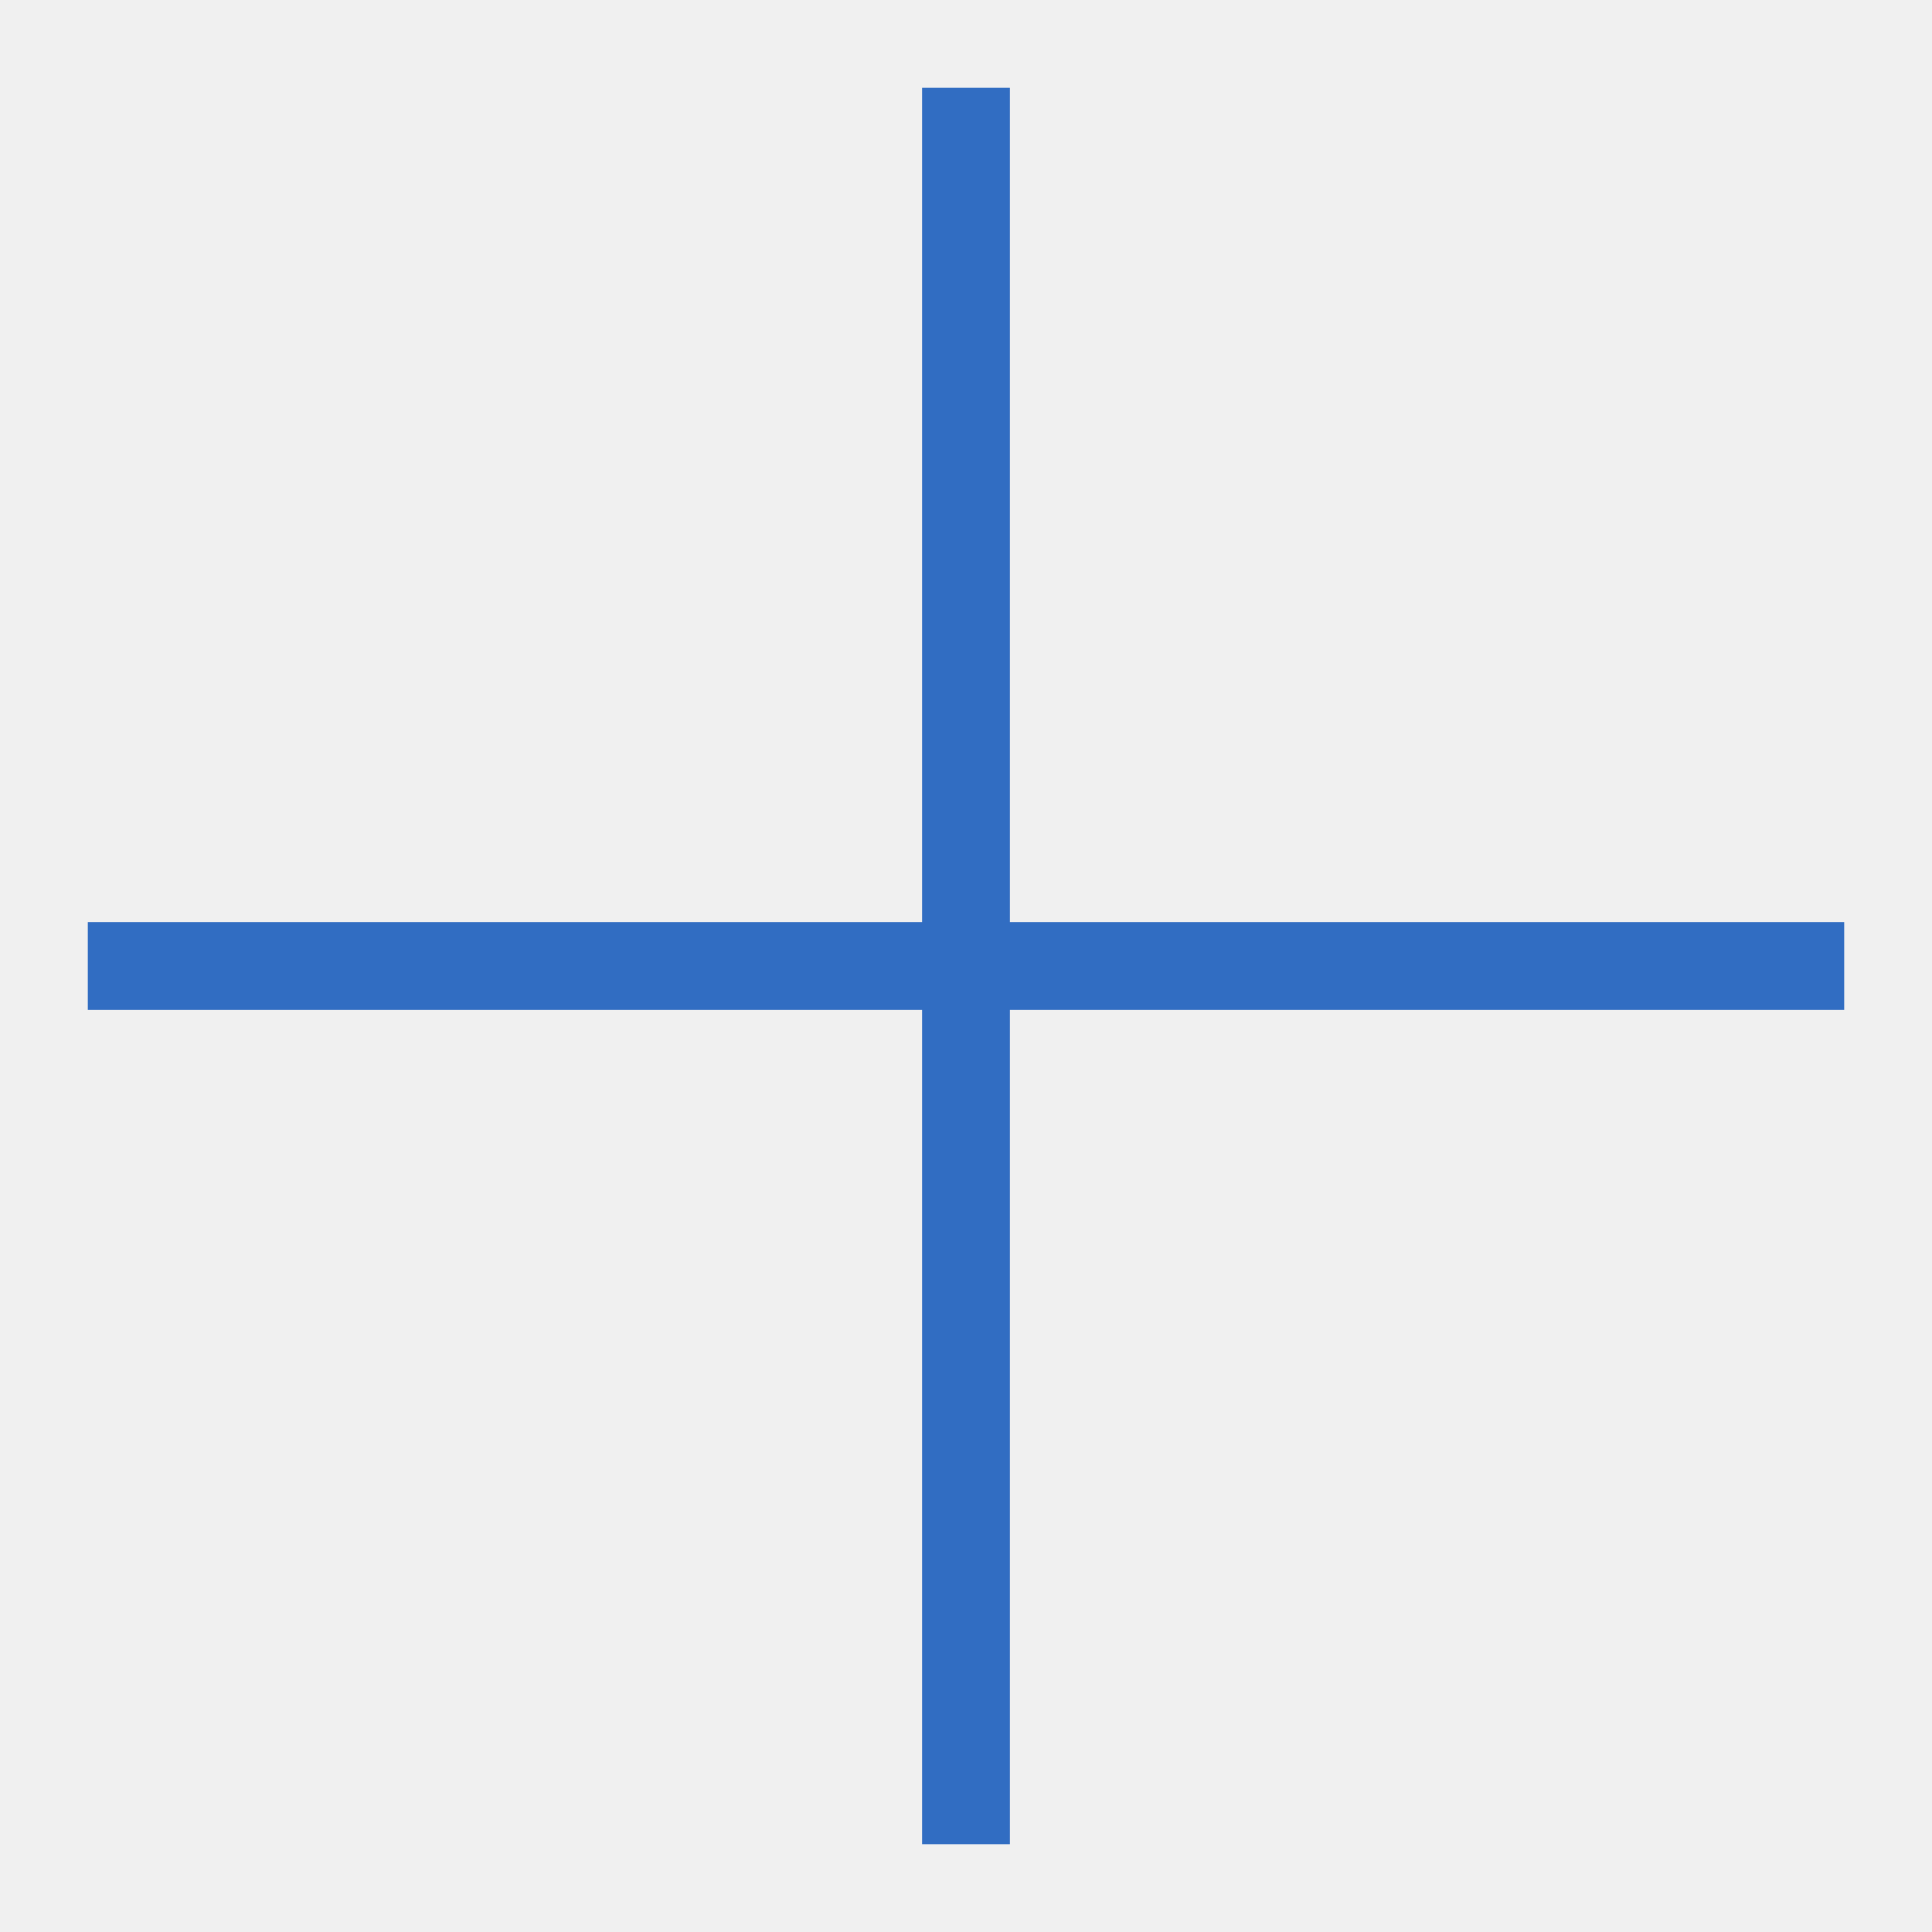
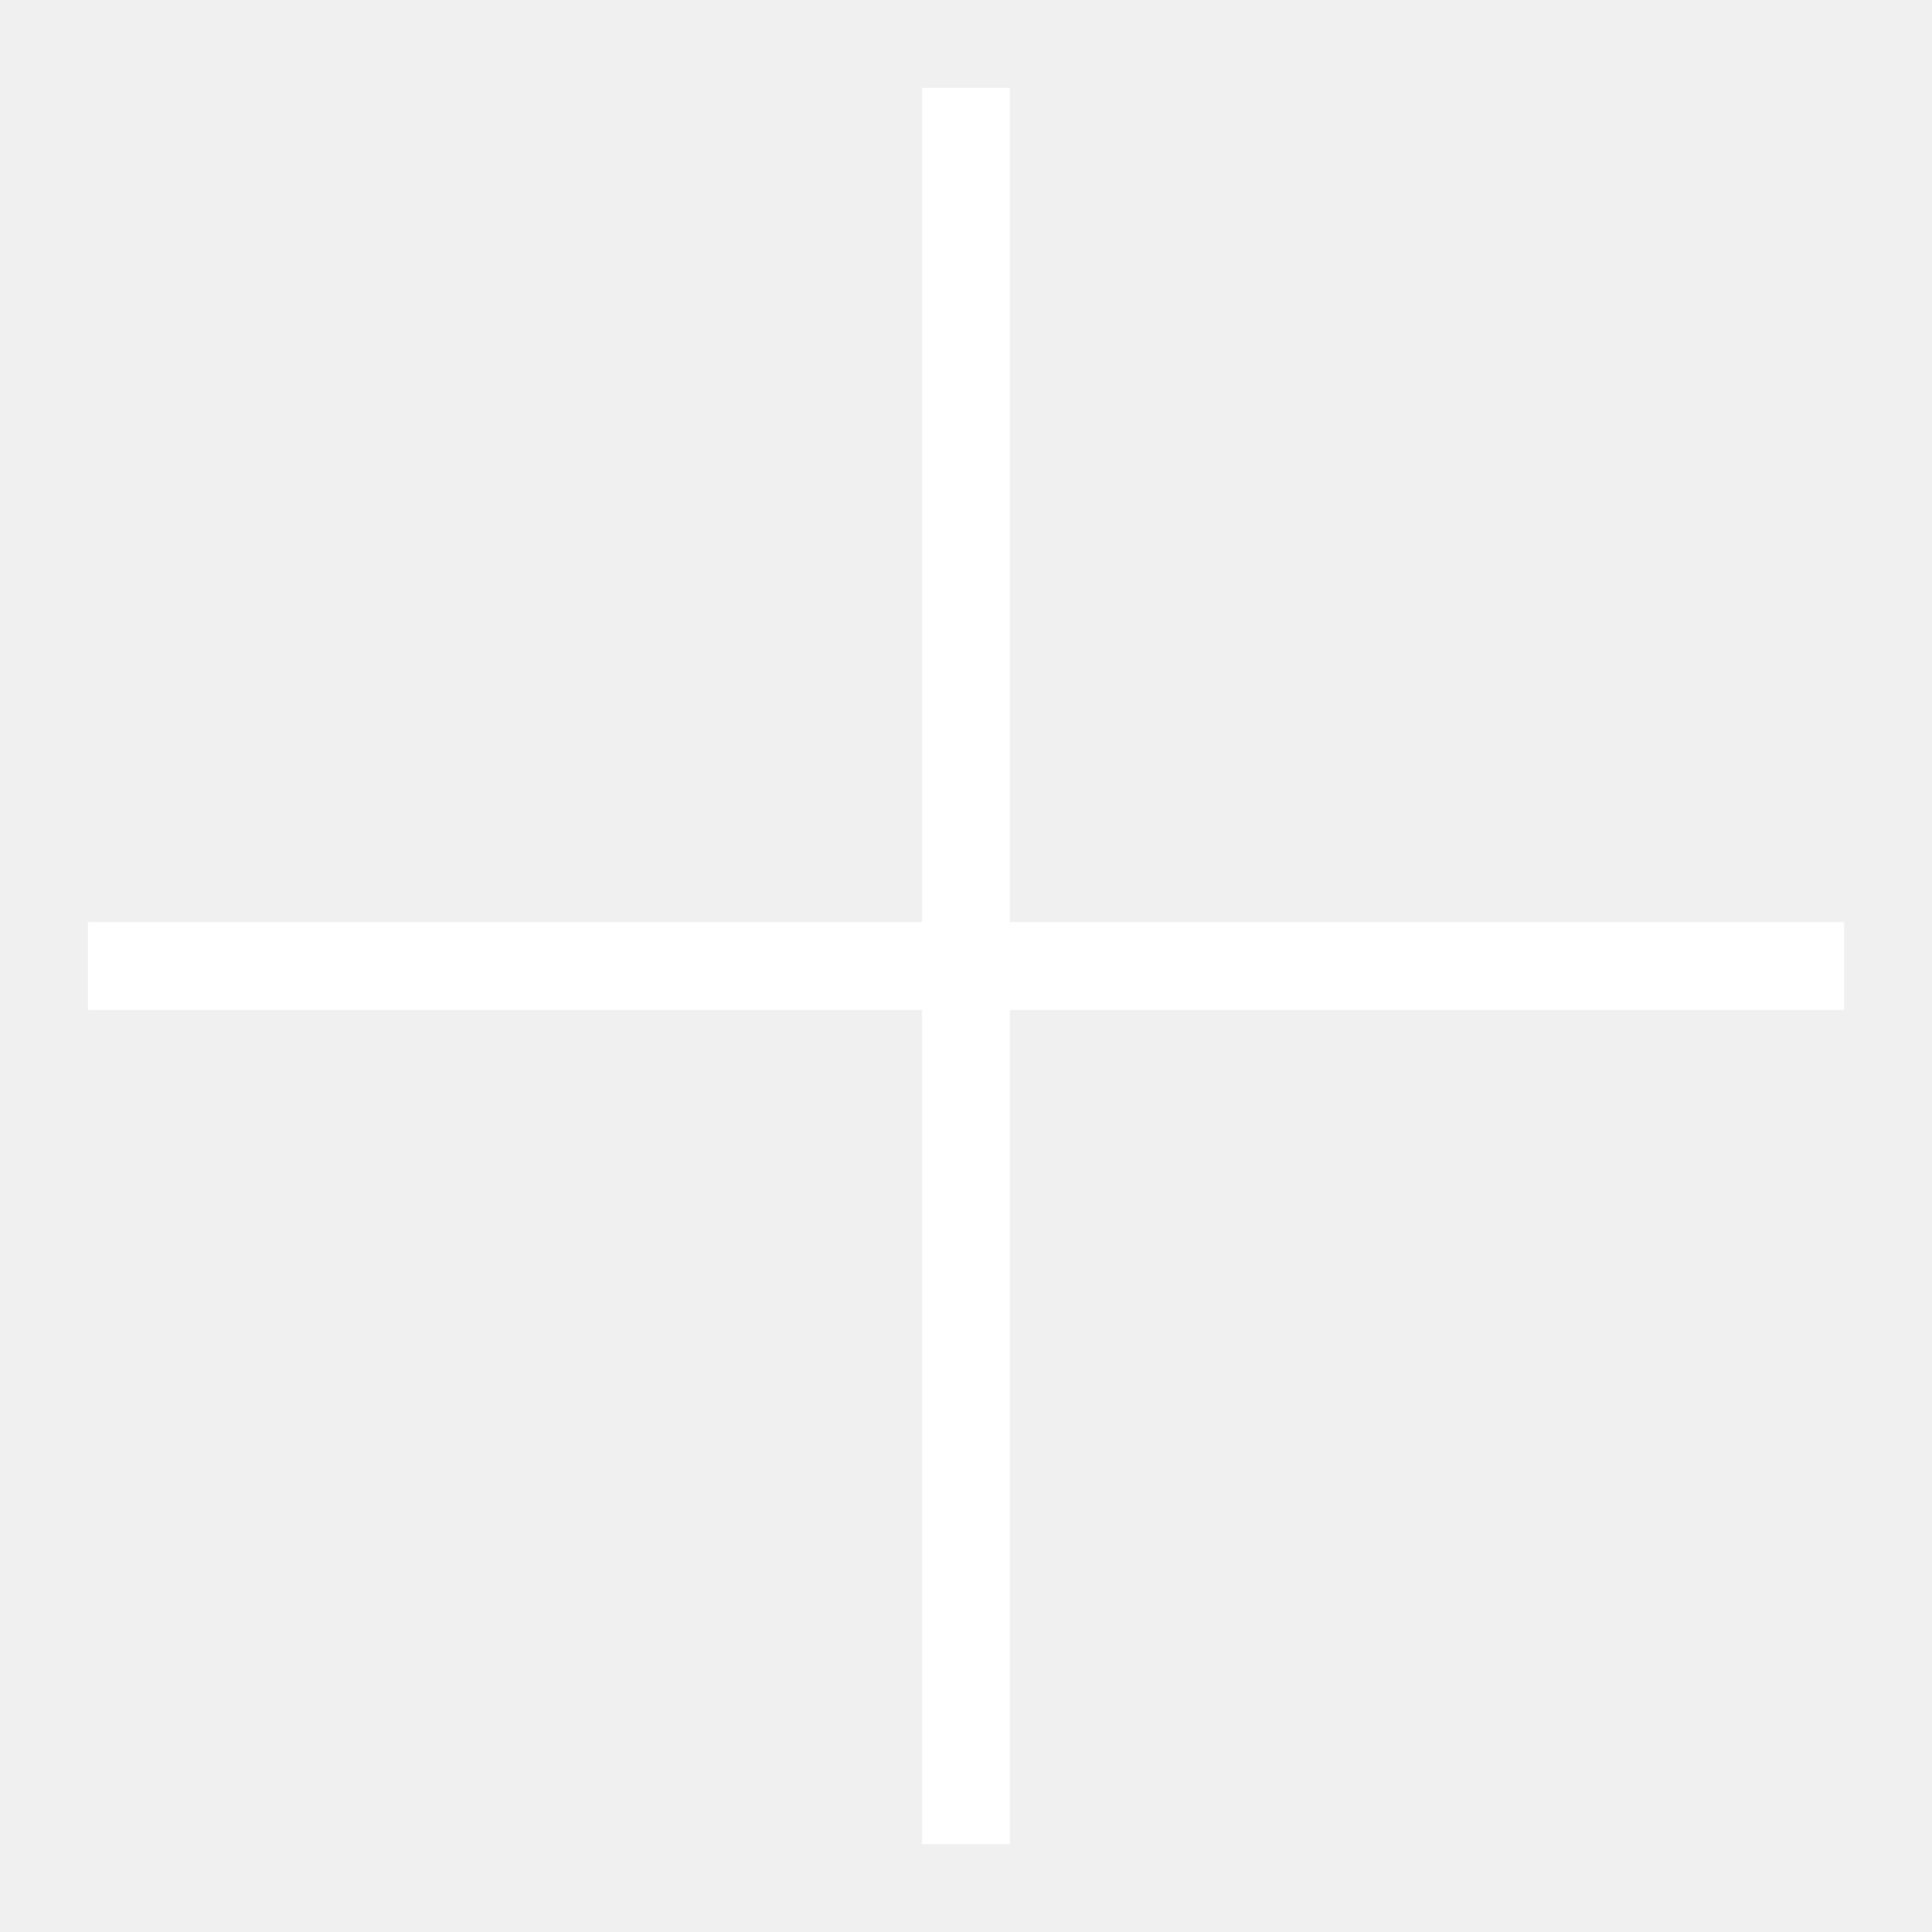
<svg xmlns="http://www.w3.org/2000/svg" width="22" height="22" viewBox="0 0 22 22" fill="none">
-   <path d="M11 1V11M11 11V21M11 11H1M11 11H21" stroke="#316DC2" />
+   <path d="M11 1V11M11 11V21M11 11H1M11 11H21" stroke="#FFFFFF" />
</svg>
